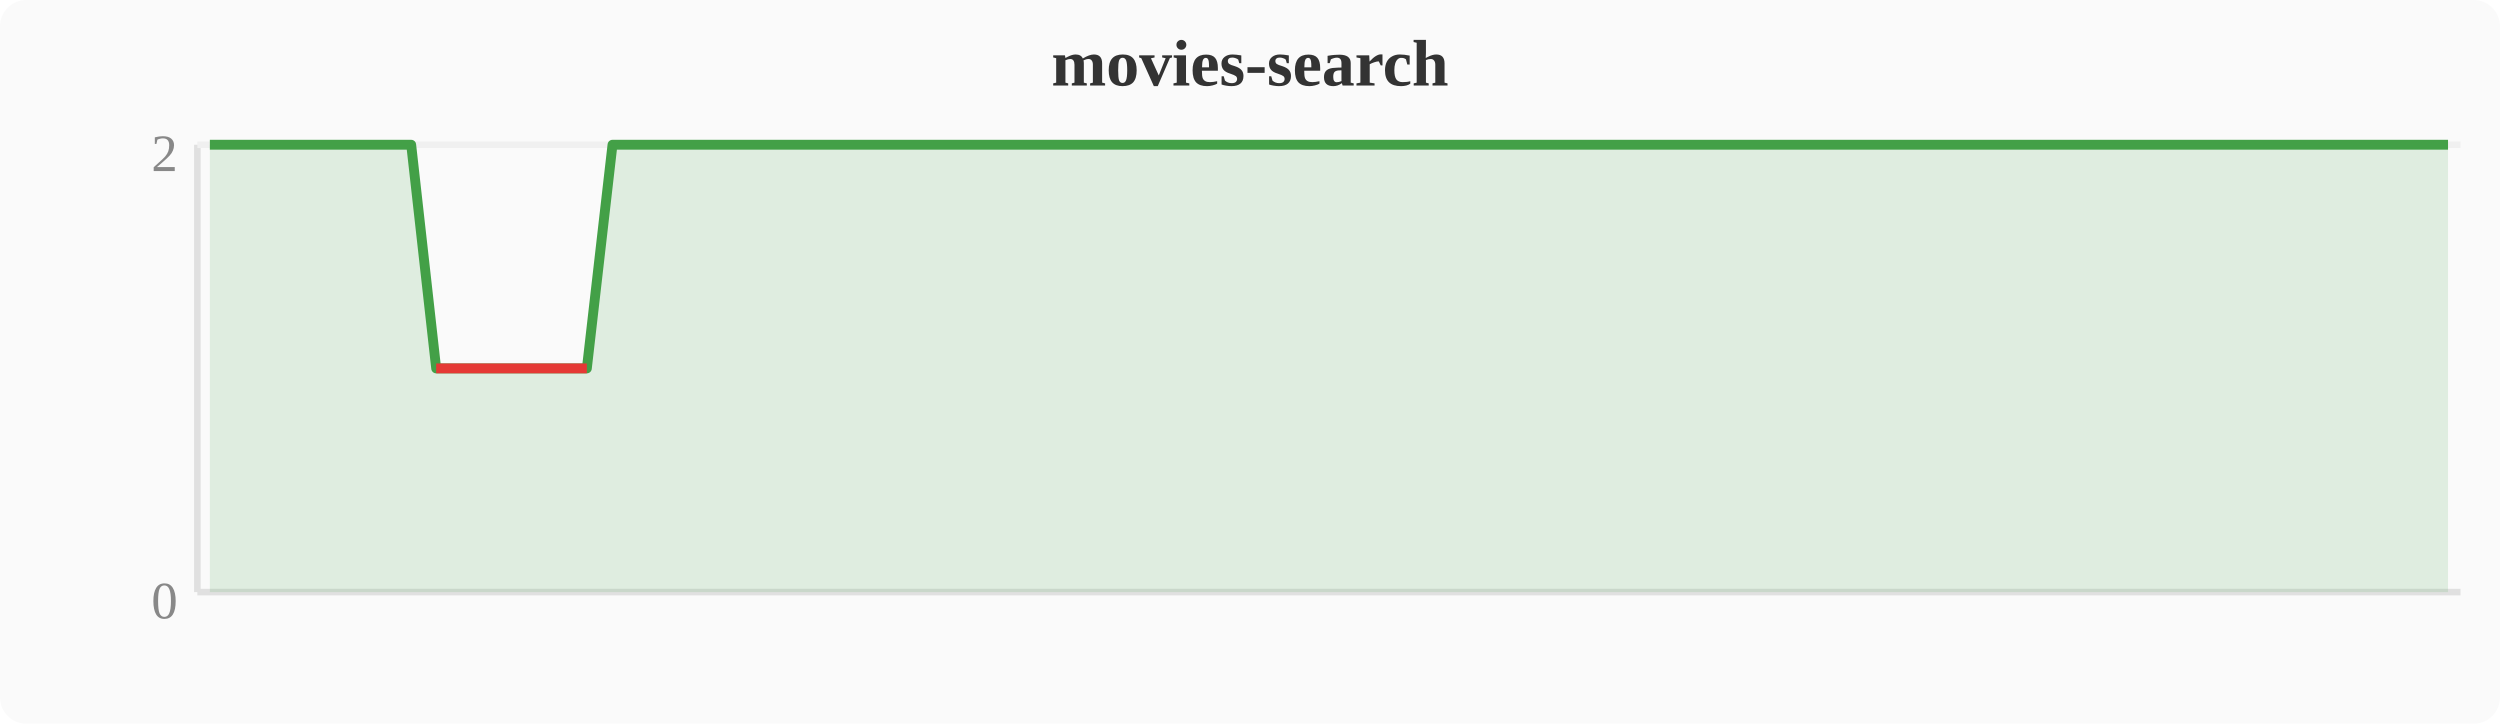
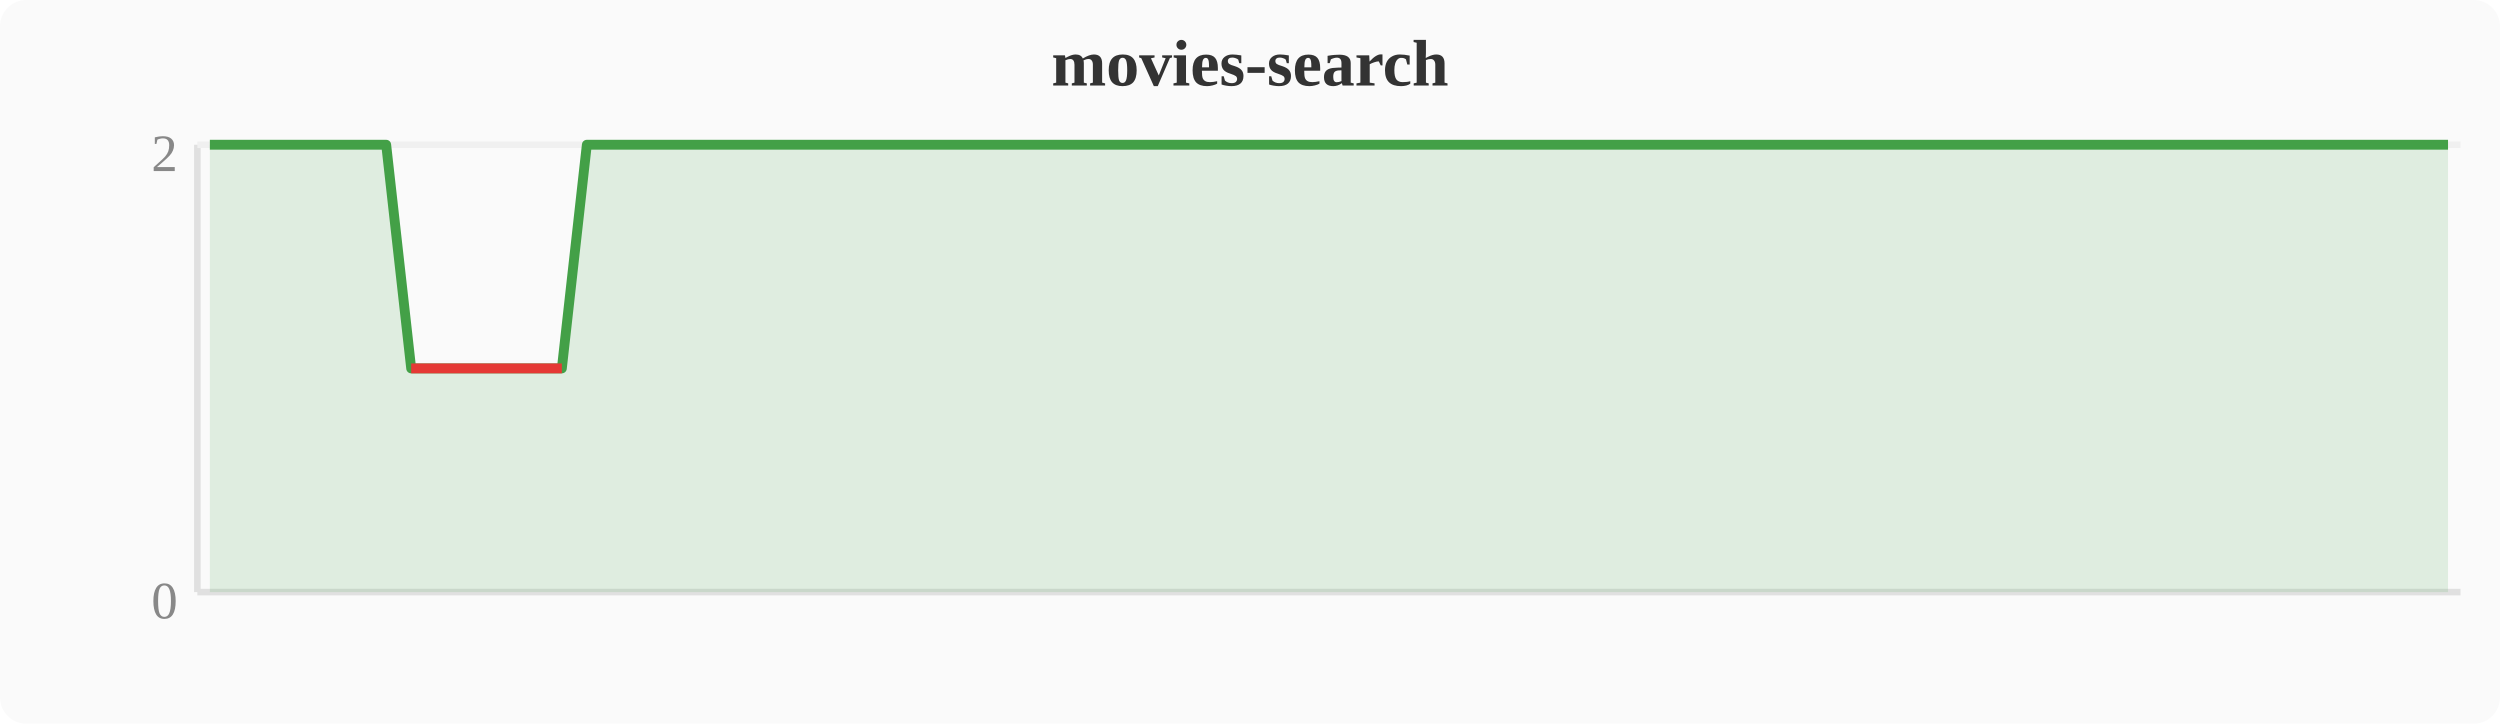
<svg xmlns="http://www.w3.org/2000/svg" width="380" height="110" viewBox="0 0 380 110">
  <rect width="380" height="110" fill="#fafafa" rx="4" />
  <text x="190" y="13" text-anchor="middle" font-size="10" font-weight="bold" fill="#333">movies-search</text>
  <line x1="30" y1="22" x2="30" y2="90" stroke="#e0e0e0" stroke-width="1" />
  <line x1="30" y1="90" x2="374" y2="90" stroke="#e0e0e0" stroke-width="1" />
  <line x1="30" y1="22" x2="374" y2="22" stroke="#f0f0f0" stroke-width="1" />
  <text x="27" y="94" text-anchor="end" font-size="8" fill="#888">0</text>
  <text x="27" y="26" text-anchor="end" font-size="8" fill="#888">2</text>
-   <polygon points="31.9,22.0 35.7,22.0 39.6,22.0 43.4,22.0 47.2,22.0 51.0,22.0 54.8,22.0 58.7,22.0 62.5,22.0 66.3,56.0 70.1,56.0 74.0,56.0 77.8,56.0 81.6,56.0 85.4,56.0 89.2,56.0 93.1,22.0 96.9,22.0 100.7,22.0 104.5,22.0 108.4,22.0 112.2,22.0 116.0,22.0 119.8,22.0 123.6,22.0 127.5,22.0 131.3,22.0 135.1,22.0 138.9,22.0 142.8,22.0 146.6,22.0 150.4,22.0 154.2,22.0 158.0,22.0 161.9,22.0 165.7,22.0 169.5,22.0 173.3,22.0 177.2,22.0 181.0,22.0 184.8,22.0 188.6,22.0 192.4,22.0 196.3,22.0 200.1,22.0 203.9,22.0 207.7,22.0 211.6,22.0 215.4,22.0 219.2,22.0 223.0,22.0 226.8,22.0 230.7,22.0 234.5,22.0 238.3,22.0 242.1,22.0 246.0,22.0 249.8,22.0 253.6,22.0 257.4,22.0 261.2,22.0 265.1,22.0 268.9,22.0 272.7,22.0 276.5,22.0 280.4,22.0 284.2,22.0 288.0,22.0 291.8,22.0 295.6,22.0 299.5,22.0 303.3,22.0 307.1,22.0 310.9,22.0 314.8,22.0 318.6,22.0 322.4,22.0 326.2,22.0 330.0,22.0 333.9,22.0 337.7,22.0 341.5,22.0 345.3,22.0 349.2,22.0 353.0,22.0 356.8,22.0 360.6,22.0 364.4,22.0 368.3,22.0 372.1,22.0 372.1,90 31.9,90" fill="#43a047" opacity="0.15" />
-   <polyline points="31.9,22.0 35.7,22.0 39.6,22.0 43.4,22.0 47.2,22.0 51.0,22.0 54.8,22.0 58.7,22.0 62.5,22.0 66.3,56.0 70.1,56.0 74.0,56.0 77.8,56.0 81.6,56.0 85.4,56.0 89.2,56.0 93.1,22.0 96.9,22.0 100.7,22.0 104.5,22.0 108.4,22.0 112.2,22.0 116.0,22.0 119.8,22.0 123.6,22.0 127.5,22.0 131.3,22.0 135.1,22.0 138.9,22.0 142.8,22.0 146.6,22.0 150.4,22.0 154.2,22.0 158.0,22.0 161.9,22.0 165.7,22.0 169.5,22.0 173.3,22.0 177.2,22.0 181.0,22.0 184.8,22.0 188.6,22.0 192.4,22.0 196.3,22.0 200.1,22.0 203.9,22.0 207.7,22.0 211.6,22.0 215.4,22.0 219.2,22.0 223.0,22.0 226.8,22.0 230.7,22.0 234.5,22.0 238.3,22.0 242.1,22.0 246.0,22.0 249.8,22.0 253.6,22.0 257.4,22.0 261.2,22.0 265.1,22.0 268.9,22.0 272.7,22.0 276.5,22.0 280.4,22.0 284.2,22.0 288.0,22.0 291.8,22.0 295.6,22.0 299.5,22.0 303.3,22.0 307.1,22.0 310.9,22.0 314.8,22.0 318.6,22.0 322.4,22.0 326.2,22.0 330.0,22.0 333.9,22.0 337.7,22.0 341.5,22.0 345.3,22.0 349.2,22.0 353.0,22.0 356.8,22.0 360.6,22.0 364.4,22.0 368.3,22.0 372.1,22.0" fill="none" stroke="#43a047" stroke-width="1.5" stroke-linejoin="round" />
-   <polyline points="66.3,56.0 70.1,56.0 74.0,56.0 77.8,56.0 81.6,56.0 85.4,56.0 89.2,56.0" fill="none" stroke="#e53935" stroke-width="1.5" stroke-linejoin="round" />
+   <polygon points="31.9,22.0 35.7,22.0 39.6,22.0 43.4,22.0 47.2,22.0 51.0,22.0 54.8,22.0 58.7,22.0 62.5,56.0 66.3,56.0 70.1,56.0 74.0,56.0 77.8,56.0 81.6,56.0 85.4,56.0 89.2,22.0 93.1,22.0 96.9,22.0 100.7,22.0 104.5,22.0 108.4,22.0 112.2,22.0 116.0,22.0 119.8,22.0 123.6,22.0 127.5,22.0 131.3,22.0 135.1,22.0 138.9,22.0 142.8,22.0 146.6,22.0 150.4,22.0 154.2,22.0 158.0,22.0 161.9,22.0 165.7,22.0 169.5,22.0 173.3,22.0 177.2,22.0 181.0,22.0 184.8,22.0 188.6,22.0 192.4,22.0 196.3,22.0 200.1,22.0 203.9,22.0 207.7,22.0 211.6,22.0 215.4,22.0 219.2,22.0 223.0,22.0 226.8,22.0 230.7,22.0 234.5,22.0 238.3,22.0 242.1,22.0 246.0,22.0 249.8,22.0 253.6,22.0 257.4,22.0 261.2,22.0 265.1,22.0 268.9,22.0 272.7,22.0 276.5,22.0 280.4,22.0 284.2,22.0 288.0,22.0 291.8,22.0 295.6,22.0 299.5,22.0 303.3,22.0 307.1,22.0 310.9,22.0 314.8,22.0 318.6,22.0 322.4,22.0 326.2,22.0 330.0,22.0 333.9,22.0 337.7,22.0 341.5,22.0 345.3,22.0 349.2,22.0 353.0,22.0 356.8,22.0 360.6,22.0 364.4,22.0 368.3,22.0 372.1,22.0 372.1,90 31.9,90" fill="#43a047" opacity="0.15" />
+   <polyline points="31.9,22.0 35.7,22.0 39.6,22.0 43.4,22.0 47.2,22.0 51.0,22.0 54.8,22.0 58.7,22.0 62.5,56.0 66.3,56.0 70.1,56.0 74.0,56.0 77.8,56.0 81.6,56.0 85.4,56.0 89.2,22.0 93.1,22.0 96.9,22.0 100.7,22.0 104.5,22.0 108.4,22.0 112.2,22.0 116.0,22.0 119.8,22.0 123.6,22.0 127.5,22.0 131.3,22.0 135.1,22.0 138.9,22.0 142.8,22.0 146.6,22.0 150.4,22.0 154.2,22.0 158.0,22.0 161.9,22.0 165.7,22.0 169.5,22.0 173.3,22.0 177.2,22.0 181.0,22.0 184.8,22.0 188.6,22.0 192.4,22.0 196.3,22.0 200.1,22.0 203.9,22.0 207.7,22.0 211.6,22.0 215.4,22.0 219.2,22.0 223.0,22.0 226.8,22.0 230.7,22.0 234.5,22.0 238.3,22.0 242.1,22.0 246.0,22.0 249.8,22.0 253.6,22.0 257.4,22.0 261.2,22.0 265.1,22.0 268.9,22.0 272.7,22.0 276.5,22.0 280.4,22.0 284.2,22.0 288.0,22.0 291.8,22.0 295.6,22.0 299.5,22.0 303.3,22.0 307.1,22.0 310.9,22.0 314.8,22.0 318.6,22.0 322.4,22.0 326.2,22.0 330.0,22.0 333.9,22.0 337.7,22.0 341.5,22.0 345.3,22.0 349.2,22.0 353.0,22.0 356.8,22.0 360.6,22.0 364.4,22.0 368.3,22.0 372.1,22.0" fill="none" stroke="#43a047" stroke-width="1.5" stroke-linejoin="round" />
+   <polyline points="62.5,56.0 66.3,56.0 70.1,56.0 74.0,56.0 77.8,56.0 81.6,56.0 85.4,56.0" fill="none" stroke="#e53935" stroke-width="1.5" stroke-linejoin="round" />
</svg>
